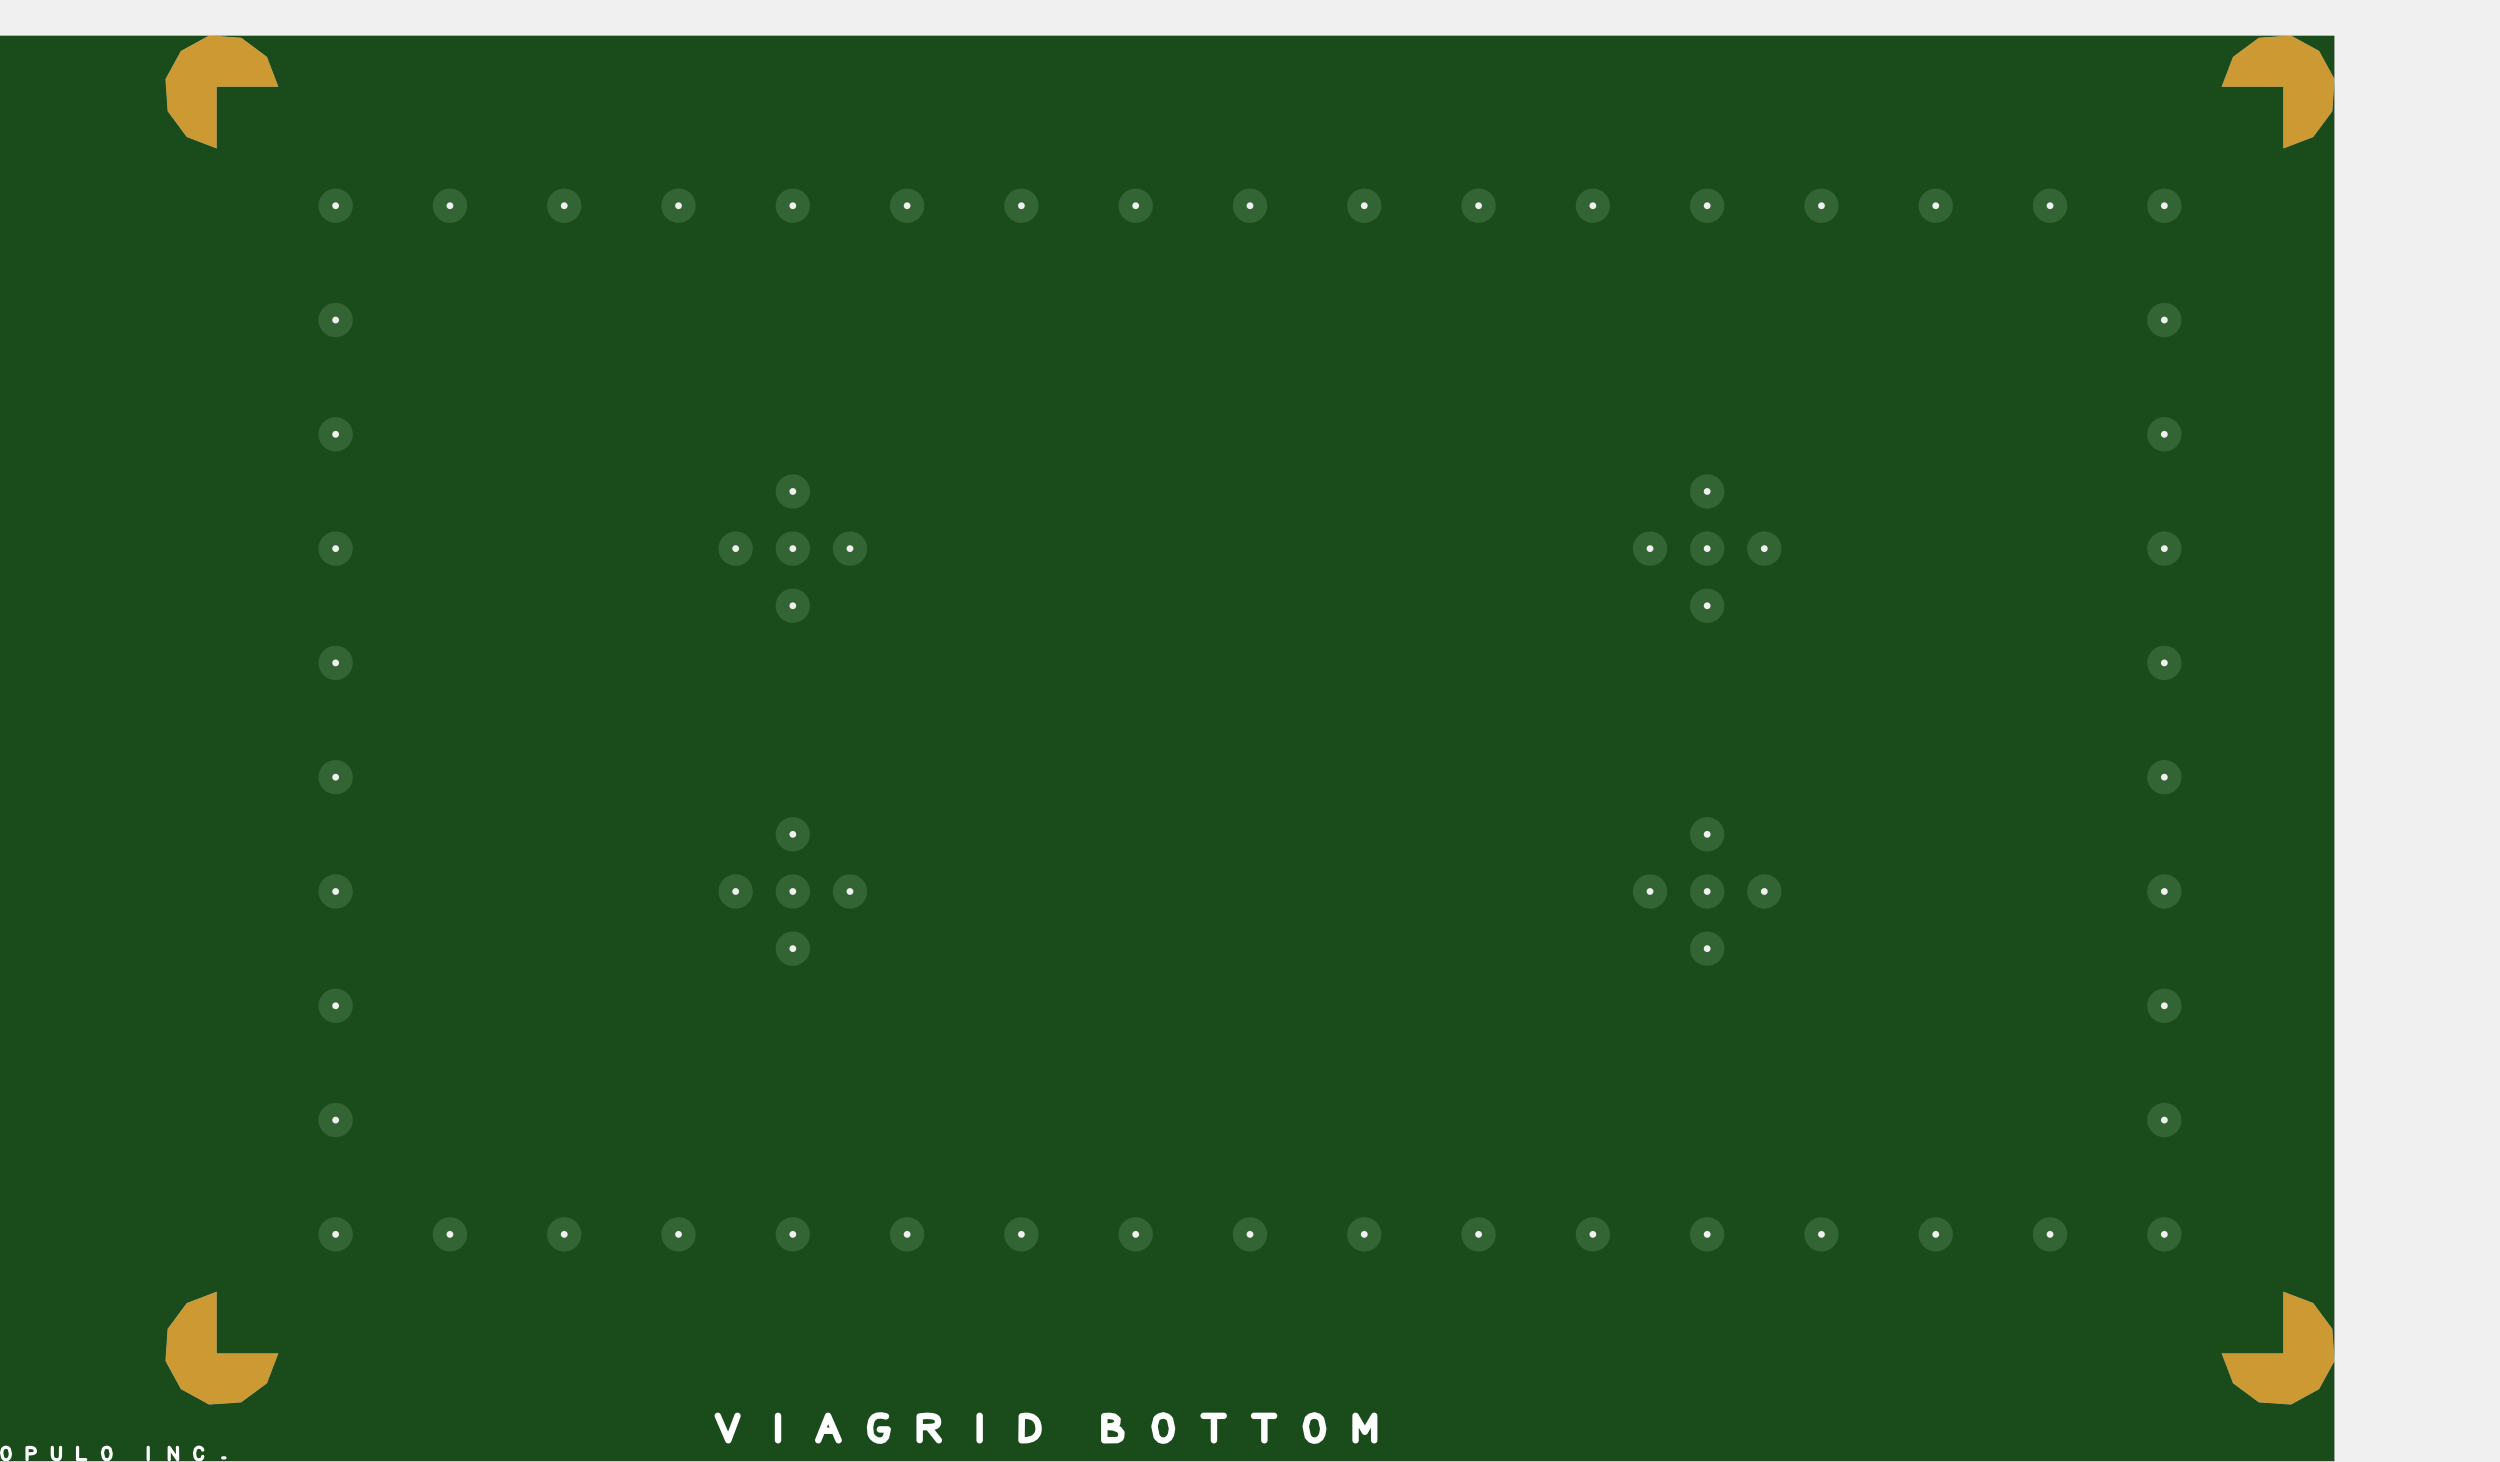
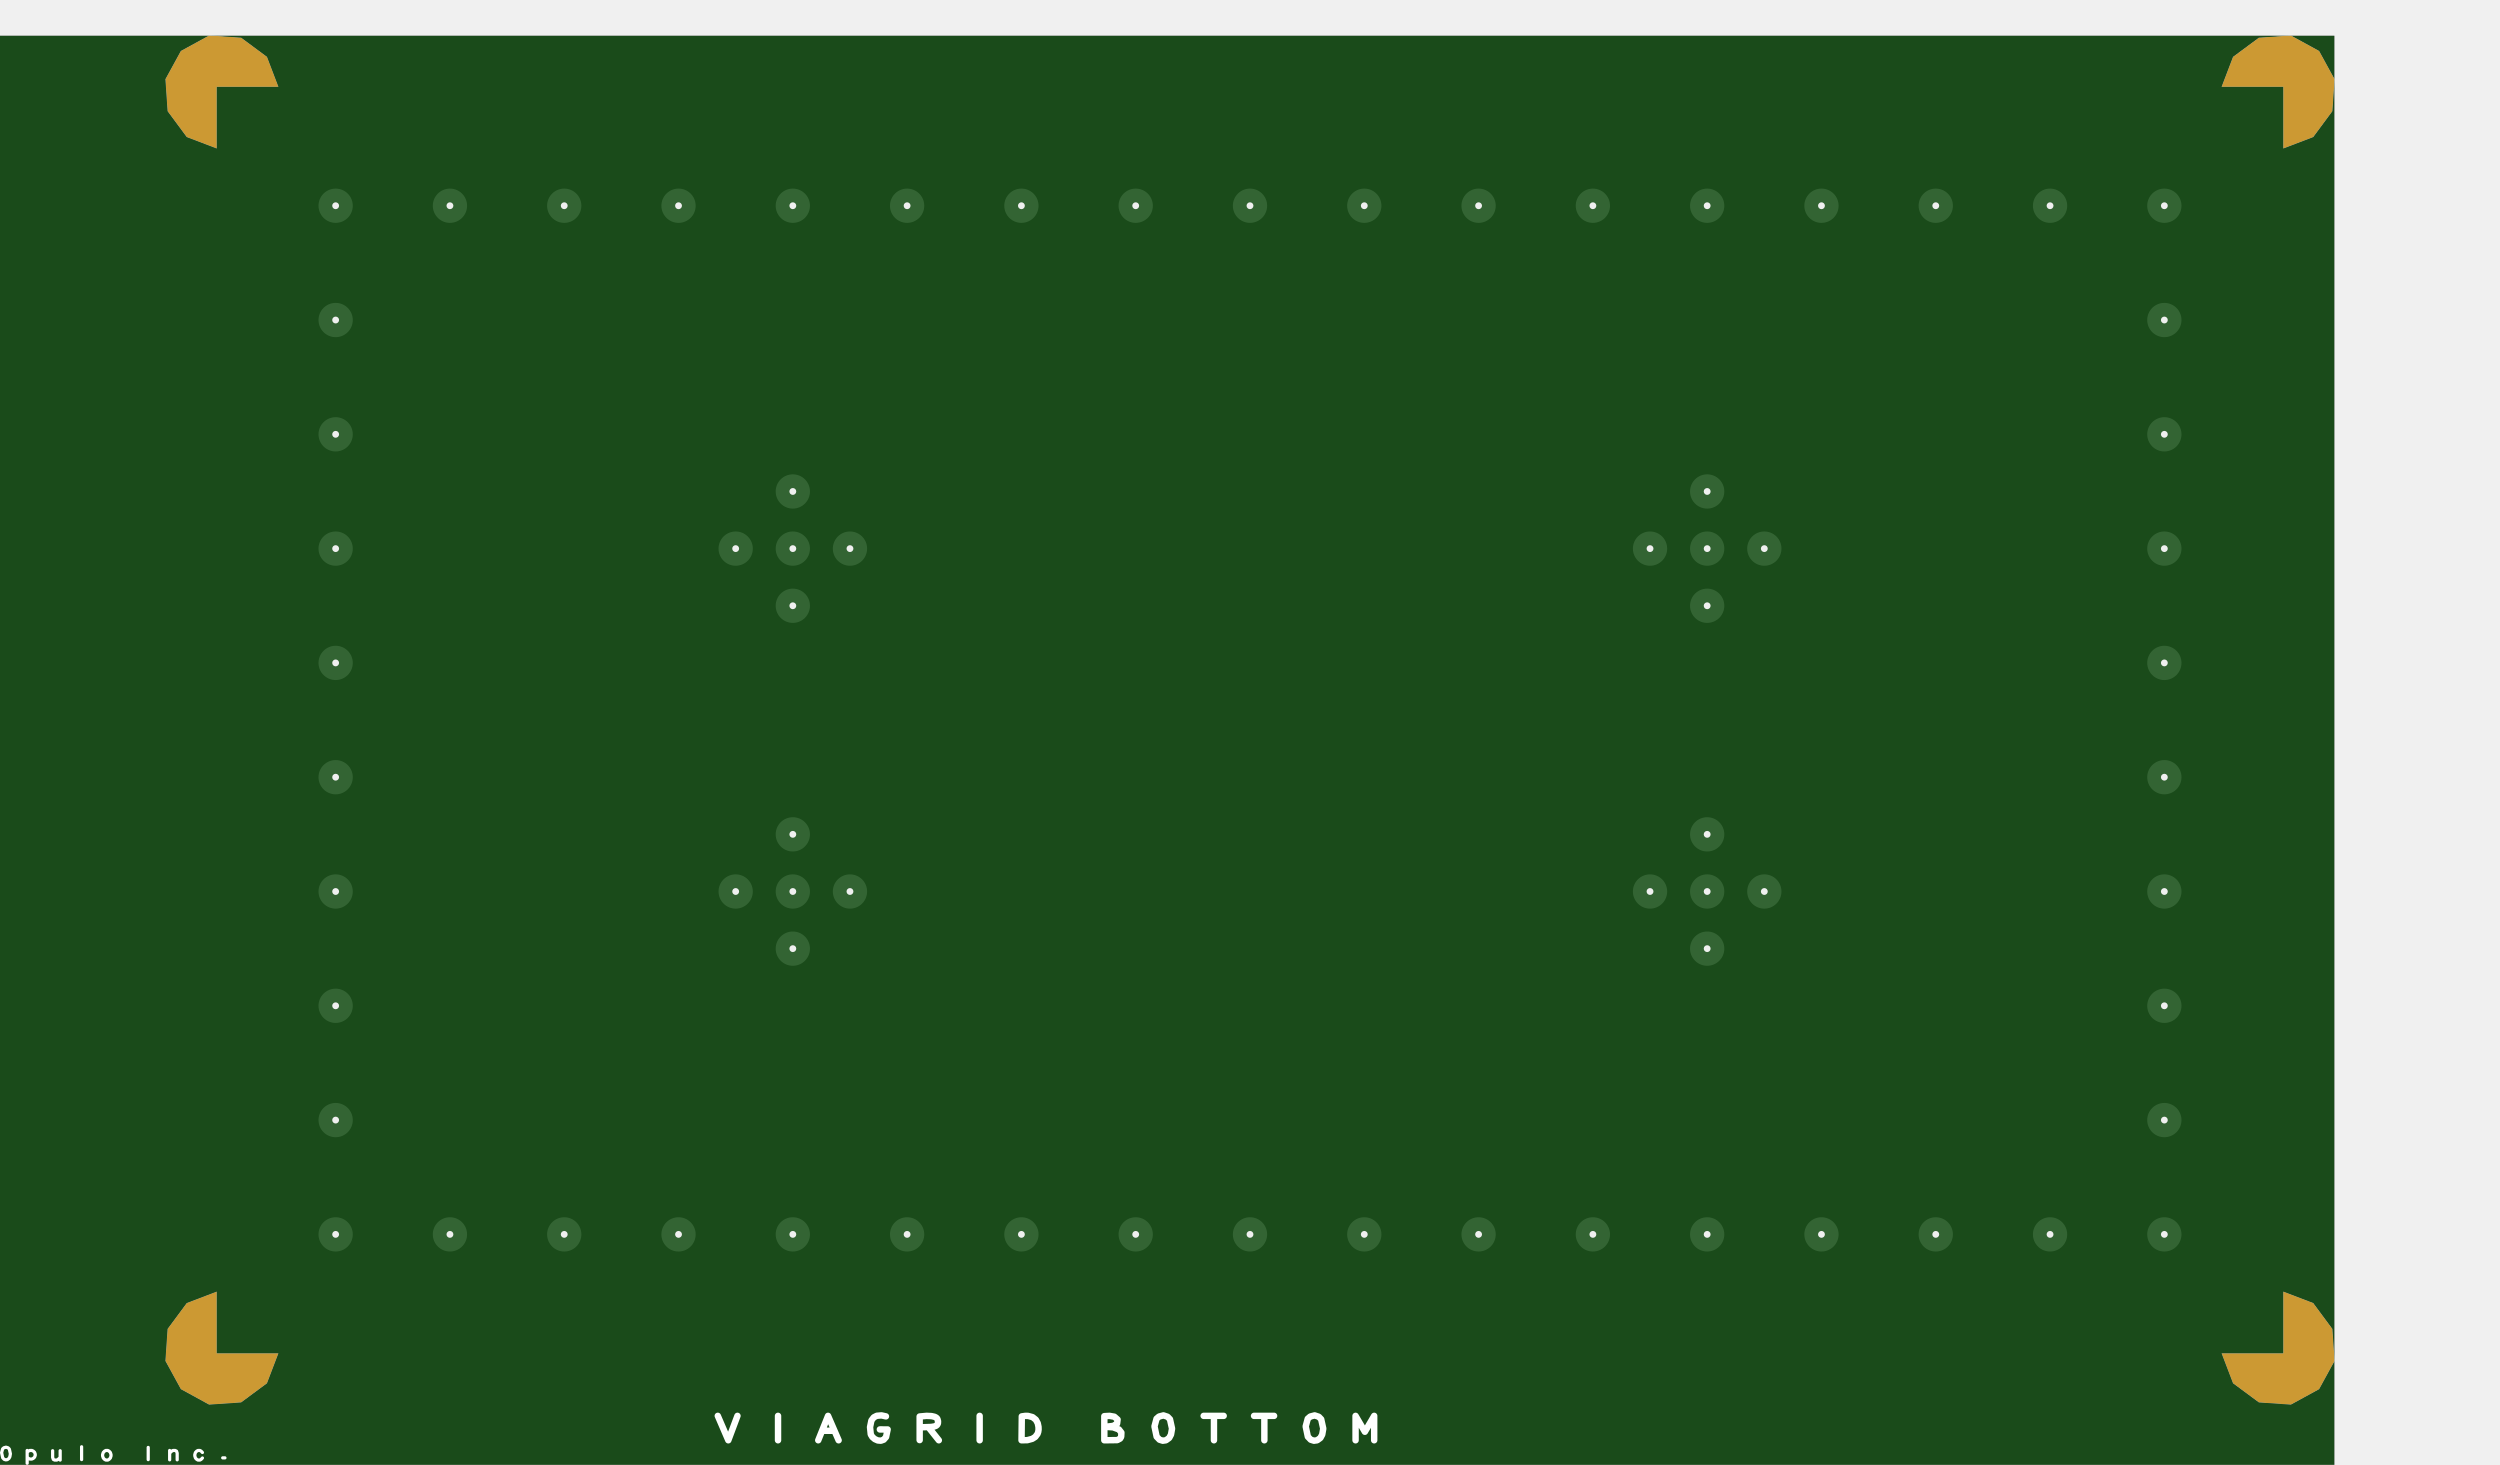
- <svg xmlns="http://www.w3.org/2000/svg" xmlns:xlink="http://www.w3.org/1999/xlink" version="1.1" stroke-linecap="round" stroke-linejoin="round" stroke-width="0" fill-rule="evenodd" clip-rule="evenodd" id="Tqj9TzU8t1WA_bottom" viewBox="-4683.449 65.754 109366.897 63934.247" width="109.367mm" height="63.934mm">
+ <svg xmlns="http://www.w3.org/2000/svg" xmlns:xlink="http://www.w3.org/1999/xlink" version="1.1" stroke-linecap="round" stroke-linejoin="round" stroke-width="0" fill-rule="evenodd" clip-rule="evenodd" id="Rw08sxdDEKJ9_bottom" viewBox="-4683.449 -85.529 109366.897 64085.529" width="109.367mm" height="64.086mm">
  <defs>
-     <style>.Tqj9TzU8t1WA_fr4 {color: #666666;}
- .Tqj9TzU8t1WA_cu {color: #cccccc;}
- .Tqj9TzU8t1WA_cf {color: #cc9933;}
- .Tqj9TzU8t1WA_sm {color: #004200; opacity: 0.749;}
- .Tqj9TzU8t1WA_ss {color: #ffffff;}
- .Tqj9TzU8t1WA_sp {color: #999999;}
- .Tqj9TzU8t1WA_out {color: #000000;}</style>
-     <circle cx="0" cy="0" r="750" id="ZumSgtnOKs-R_pad-10" />
-     <circle cx="0" cy="0" r="150" id="XJJ0CYx9HquJ_pad-10" />
-     <g id="Tqj9TzU8t1WA_bottom_copper">
+     <style>.Rw08sxdDEKJ9_fr4 {color: #666666;}
+ .Rw08sxdDEKJ9_cu {color: #cccccc;}
+ .Rw08sxdDEKJ9_cf {color: #cc9933;}
+ .Rw08sxdDEKJ9_sm {color: #004200; opacity: 0.749;}
+ .Rw08sxdDEKJ9_ss {color: #ffffff;}
+ .Rw08sxdDEKJ9_sp {color: #999999;}
+ .Rw08sxdDEKJ9_out {color: #000000;}</style>
+     <circle cx="0" cy="0" r="750" id="Y0IvmBm-J1g7_pad-10" />
+     <circle cx="0" cy="0" r="150" id="dHjeq5tptpCI_pad-10" />
+     <g id="Rw08sxdDEKJ9_bottom_copper">
      <path d="M 92500.001 60200 95200 60200 95199.997 57499.999 96515.645 58001.794 97353.532 59133.459 97449.544 60538.273 96773.416 61773.414 95538.276 62449.542 94133.462 62353.531 93001.796 61515.643 92500.001 60199.998 92500.001 60200" />
      <path d="M 95200 7499.999 95200 4800 92499.999 4800.003 93001.794 3484.355 94133.459 2646.468 95538.273 2550.456 96773.414 3226.584 97449.542 4461.724 97353.531 5866.538 96515.643 6998.204 95199.998 7499.999 95200 7499.999" />
      <path d="M 4800 57500.001 4800 60200 7500 60199.996 6998.204 61515.645 5866.539 62353.532 4461.725 62449.543 3226.585 61773.415 2550.457 60538.275 2646.468 59133.461 3484.355 58001.796 4800 57500 4800 57500.001" />
      <path d="M 7500 4800 4800 4800 4800.004 7500 3484.356 6998.205 2646.469 5866.54 2550.457 4461.725 3226.585 3226.585 4461.725 2550.457 5866.54 2646.469 6998.205 3484.356 7500 4800.001 7500 4800" />
-       <use xlink:href="#ZumSgtnOKs-R_pad-10" x="32500" y="25000" />
-       <use xlink:href="#ZumSgtnOKs-R_pad-10" x="40000" y="10000" />
-       <use xlink:href="#ZumSgtnOKs-R_pad-10" x="80000" y="10000" />
-       <use xlink:href="#ZumSgtnOKs-R_pad-10" x="10000" y="25000" />
-       <use xlink:href="#ZumSgtnOKs-R_pad-10" x="90000" y="50000" />
-       <use xlink:href="#ZumSgtnOKs-R_pad-10" x="90000" y="30000" />
-       <use xlink:href="#ZumSgtnOKs-R_pad-10" x="25000" y="55000" />
-       <use xlink:href="#ZumSgtnOKs-R_pad-10" x="10000" y="35000" />
-       <use xlink:href="#ZumSgtnOKs-R_pad-10" x="32500" y="40000" />
-       <use xlink:href="#ZumSgtnOKs-R_pad-10" x="90000" y="10000" />
-       <use xlink:href="#ZumSgtnOKs-R_pad-10" x="30000" y="25000" />
-       <use xlink:href="#ZumSgtnOKs-R_pad-10" x="10000" y="50000" />
-       <use xlink:href="#ZumSgtnOKs-R_pad-10" x="55000" y="55000" />
-       <use xlink:href="#ZumSgtnOKs-R_pad-10" x="20000" y="10000" />
-       <use xlink:href="#ZumSgtnOKs-R_pad-10" x="65000" y="10000" />
-       <use xlink:href="#ZumSgtnOKs-R_pad-10" x="25000" y="10000" />
-       <use xlink:href="#ZumSgtnOKs-R_pad-10" x="30000" y="55000" />
-       <use xlink:href="#ZumSgtnOKs-R_pad-10" x="72500" y="25000" />
-       <use xlink:href="#ZumSgtnOKs-R_pad-10" x="67500" y="40000" />
-       <use xlink:href="#ZumSgtnOKs-R_pad-10" x="10000" y="10000" />
-       <use xlink:href="#ZumSgtnOKs-R_pad-10" x="15000" y="55000" />
-       <use xlink:href="#ZumSgtnOKs-R_pad-10" x="55000" y="10000" />
-       <use xlink:href="#ZumSgtnOKs-R_pad-10" x="10000" y="55000" />
-       <use xlink:href="#ZumSgtnOKs-R_pad-10" x="70000" y="42500" />
-       <use xlink:href="#ZumSgtnOKs-R_pad-10" x="75000" y="55000" />
-       <use xlink:href="#ZumSgtnOKs-R_pad-10" x="60000" y="10000" />
-       <use xlink:href="#ZumSgtnOKs-R_pad-10" x="90000" y="15000" />
-       <use xlink:href="#ZumSgtnOKs-R_pad-10" x="30000" y="27500" />
-       <use xlink:href="#ZumSgtnOKs-R_pad-10" x="30000" y="22500" />
-       <use xlink:href="#ZumSgtnOKs-R_pad-10" x="45000" y="55000" />
-       <use xlink:href="#ZumSgtnOKs-R_pad-10" x="67500" y="25000" />
-       <use xlink:href="#ZumSgtnOKs-R_pad-10" x="40000" y="55000" />
-       <use xlink:href="#ZumSgtnOKs-R_pad-10" x="72500" y="40000" />
-       <use xlink:href="#ZumSgtnOKs-R_pad-10" x="65000" y="55000" />
-       <use xlink:href="#ZumSgtnOKs-R_pad-10" x="45000" y="10000" />
-       <use xlink:href="#ZumSgtnOKs-R_pad-10" x="10000" y="45000" />
-       <use xlink:href="#ZumSgtnOKs-R_pad-10" x="50000" y="10000" />
-       <use xlink:href="#ZumSgtnOKs-R_pad-10" x="70000" y="55000" />
-       <use xlink:href="#ZumSgtnOKs-R_pad-10" x="90000" y="40000" />
-       <use xlink:href="#ZumSgtnOKs-R_pad-10" x="85000" y="55000" />
-       <use xlink:href="#ZumSgtnOKs-R_pad-10" x="35000" y="55000" />
-       <use xlink:href="#ZumSgtnOKs-R_pad-10" x="30000" y="42500" />
-       <use xlink:href="#ZumSgtnOKs-R_pad-10" x="90000" y="35000" />
-       <use xlink:href="#ZumSgtnOKs-R_pad-10" x="80000" y="55000" />
-       <use xlink:href="#ZumSgtnOKs-R_pad-10" x="90000" y="20000" />
-       <use xlink:href="#ZumSgtnOKs-R_pad-10" x="60000" y="55000" />
-       <use xlink:href="#ZumSgtnOKs-R_pad-10" x="10000" y="30000" />
-       <use xlink:href="#ZumSgtnOKs-R_pad-10" x="75000" y="10000" />
-       <use xlink:href="#ZumSgtnOKs-R_pad-10" x="30000" y="37500" />
-       <use xlink:href="#ZumSgtnOKs-R_pad-10" x="90000" y="25000" />
-       <use xlink:href="#ZumSgtnOKs-R_pad-10" x="15000" y="10000" />
-       <use xlink:href="#ZumSgtnOKs-R_pad-10" x="90000" y="45000" />
-       <use xlink:href="#ZumSgtnOKs-R_pad-10" x="70000" y="25000" />
-       <use xlink:href="#ZumSgtnOKs-R_pad-10" x="10000" y="20000" />
-       <use xlink:href="#ZumSgtnOKs-R_pad-10" x="85000" y="10000" />
-       <use xlink:href="#ZumSgtnOKs-R_pad-10" x="70000" y="22500" />
-       <use xlink:href="#ZumSgtnOKs-R_pad-10" x="70000" y="37500" />
-       <use xlink:href="#ZumSgtnOKs-R_pad-10" x="70000" y="40000" />
-       <use xlink:href="#ZumSgtnOKs-R_pad-10" x="10000" y="15000" />
-       <use xlink:href="#ZumSgtnOKs-R_pad-10" x="90000" y="55000" />
-       <use xlink:href="#ZumSgtnOKs-R_pad-10" x="50000" y="55000" />
-       <use xlink:href="#ZumSgtnOKs-R_pad-10" x="30000" y="40000" />
-       <use xlink:href="#ZumSgtnOKs-R_pad-10" x="20000" y="55000" />
-       <use xlink:href="#ZumSgtnOKs-R_pad-10" x="10000" y="40000" />
-       <use xlink:href="#ZumSgtnOKs-R_pad-10" x="35000" y="10000" />
-       <use xlink:href="#ZumSgtnOKs-R_pad-10" x="30000" y="10000" />
-       <use xlink:href="#ZumSgtnOKs-R_pad-10" x="70000" y="10000" />
-       <use xlink:href="#ZumSgtnOKs-R_pad-10" x="70000" y="27500" />
-       <use xlink:href="#ZumSgtnOKs-R_pad-10" x="27500" y="25000" />
-       <use xlink:href="#ZumSgtnOKs-R_pad-10" x="27500" y="40000" />
+       <use xlink:href="#Y0IvmBm-J1g7_pad-10" x="32500" y="25000" />
+       <use xlink:href="#Y0IvmBm-J1g7_pad-10" x="40000" y="10000" />
+       <use xlink:href="#Y0IvmBm-J1g7_pad-10" x="80000" y="10000" />
+       <use xlink:href="#Y0IvmBm-J1g7_pad-10" x="10000" y="25000" />
+       <use xlink:href="#Y0IvmBm-J1g7_pad-10" x="90000" y="50000" />
+       <use xlink:href="#Y0IvmBm-J1g7_pad-10" x="90000" y="30000" />
+       <use xlink:href="#Y0IvmBm-J1g7_pad-10" x="25000" y="55000" />
+       <use xlink:href="#Y0IvmBm-J1g7_pad-10" x="10000" y="35000" />
+       <use xlink:href="#Y0IvmBm-J1g7_pad-10" x="32500" y="40000" />
+       <use xlink:href="#Y0IvmBm-J1g7_pad-10" x="90000" y="10000" />
+       <use xlink:href="#Y0IvmBm-J1g7_pad-10" x="30000" y="25000" />
+       <use xlink:href="#Y0IvmBm-J1g7_pad-10" x="10000" y="50000" />
+       <use xlink:href="#Y0IvmBm-J1g7_pad-10" x="55000" y="55000" />
+       <use xlink:href="#Y0IvmBm-J1g7_pad-10" x="20000" y="10000" />
+       <use xlink:href="#Y0IvmBm-J1g7_pad-10" x="65000" y="10000" />
+       <use xlink:href="#Y0IvmBm-J1g7_pad-10" x="25000" y="10000" />
+       <use xlink:href="#Y0IvmBm-J1g7_pad-10" x="30000" y="55000" />
+       <use xlink:href="#Y0IvmBm-J1g7_pad-10" x="72500" y="25000" />
+       <use xlink:href="#Y0IvmBm-J1g7_pad-10" x="67500" y="40000" />
+       <use xlink:href="#Y0IvmBm-J1g7_pad-10" x="10000" y="10000" />
+       <use xlink:href="#Y0IvmBm-J1g7_pad-10" x="15000" y="55000" />
+       <use xlink:href="#Y0IvmBm-J1g7_pad-10" x="55000" y="10000" />
+       <use xlink:href="#Y0IvmBm-J1g7_pad-10" x="10000" y="55000" />
+       <use xlink:href="#Y0IvmBm-J1g7_pad-10" x="70000" y="42500" />
+       <use xlink:href="#Y0IvmBm-J1g7_pad-10" x="75000" y="55000" />
+       <use xlink:href="#Y0IvmBm-J1g7_pad-10" x="60000" y="10000" />
+       <use xlink:href="#Y0IvmBm-J1g7_pad-10" x="90000" y="15000" />
+       <use xlink:href="#Y0IvmBm-J1g7_pad-10" x="30000" y="27500" />
+       <use xlink:href="#Y0IvmBm-J1g7_pad-10" x="30000" y="22500" />
+       <use xlink:href="#Y0IvmBm-J1g7_pad-10" x="45000" y="55000" />
+       <use xlink:href="#Y0IvmBm-J1g7_pad-10" x="67500" y="25000" />
+       <use xlink:href="#Y0IvmBm-J1g7_pad-10" x="40000" y="55000" />
+       <use xlink:href="#Y0IvmBm-J1g7_pad-10" x="72500" y="40000" />
+       <use xlink:href="#Y0IvmBm-J1g7_pad-10" x="65000" y="55000" />
+       <use xlink:href="#Y0IvmBm-J1g7_pad-10" x="45000" y="10000" />
+       <use xlink:href="#Y0IvmBm-J1g7_pad-10" x="10000" y="45000" />
+       <use xlink:href="#Y0IvmBm-J1g7_pad-10" x="50000" y="10000" />
+       <use xlink:href="#Y0IvmBm-J1g7_pad-10" x="70000" y="55000" />
+       <use xlink:href="#Y0IvmBm-J1g7_pad-10" x="90000" y="40000" />
+       <use xlink:href="#Y0IvmBm-J1g7_pad-10" x="85000" y="55000" />
+       <use xlink:href="#Y0IvmBm-J1g7_pad-10" x="35000" y="55000" />
+       <use xlink:href="#Y0IvmBm-J1g7_pad-10" x="30000" y="42500" />
+       <use xlink:href="#Y0IvmBm-J1g7_pad-10" x="90000" y="35000" />
+       <use xlink:href="#Y0IvmBm-J1g7_pad-10" x="80000" y="55000" />
+       <use xlink:href="#Y0IvmBm-J1g7_pad-10" x="90000" y="20000" />
+       <use xlink:href="#Y0IvmBm-J1g7_pad-10" x="60000" y="55000" />
+       <use xlink:href="#Y0IvmBm-J1g7_pad-10" x="10000" y="30000" />
+       <use xlink:href="#Y0IvmBm-J1g7_pad-10" x="75000" y="10000" />
+       <use xlink:href="#Y0IvmBm-J1g7_pad-10" x="30000" y="37500" />
+       <use xlink:href="#Y0IvmBm-J1g7_pad-10" x="90000" y="25000" />
+       <use xlink:href="#Y0IvmBm-J1g7_pad-10" x="15000" y="10000" />
+       <use xlink:href="#Y0IvmBm-J1g7_pad-10" x="90000" y="45000" />
+       <use xlink:href="#Y0IvmBm-J1g7_pad-10" x="70000" y="25000" />
+       <use xlink:href="#Y0IvmBm-J1g7_pad-10" x="10000" y="20000" />
+       <use xlink:href="#Y0IvmBm-J1g7_pad-10" x="85000" y="10000" />
+       <use xlink:href="#Y0IvmBm-J1g7_pad-10" x="70000" y="22500" />
+       <use xlink:href="#Y0IvmBm-J1g7_pad-10" x="70000" y="37500" />
+       <use xlink:href="#Y0IvmBm-J1g7_pad-10" x="70000" y="40000" />
+       <use xlink:href="#Y0IvmBm-J1g7_pad-10" x="10000" y="15000" />
+       <use xlink:href="#Y0IvmBm-J1g7_pad-10" x="90000" y="55000" />
+       <use xlink:href="#Y0IvmBm-J1g7_pad-10" x="50000" y="55000" />
+       <use xlink:href="#Y0IvmBm-J1g7_pad-10" x="30000" y="40000" />
+       <use xlink:href="#Y0IvmBm-J1g7_pad-10" x="20000" y="55000" />
+       <use xlink:href="#Y0IvmBm-J1g7_pad-10" x="10000" y="40000" />
+       <use xlink:href="#Y0IvmBm-J1g7_pad-10" x="35000" y="10000" />
+       <use xlink:href="#Y0IvmBm-J1g7_pad-10" x="30000" y="10000" />
+       <use xlink:href="#Y0IvmBm-J1g7_pad-10" x="70000" y="10000" />
+       <use xlink:href="#Y0IvmBm-J1g7_pad-10" x="70000" y="27500" />
+       <use xlink:href="#Y0IvmBm-J1g7_pad-10" x="27500" y="25000" />
+       <use xlink:href="#Y0IvmBm-J1g7_pad-10" x="27500" y="40000" />
    </g>
-     <g id="Tqj9TzU8t1WA_bottom_silkscreen">
-       <path d="M 104431.882 136.794 104501.861 158.566 104565.83 224.807 104613.136 449.643 104568.076 617.924 104512.792 665.854 104417.07 690.722 104326.95 660.87 104274.185 606.31 104228.998 401.331 104251.487 271.921 104291.563 197.131 104362.746 146.186 104431.882 136.794 M 103500.061 146.436 103500.061 670.265 103392.581 680.341 103296.432 674.043 103233.912 657.095 103205.958 643.397 103161.373 603.218 103141.561 560.064 103137.072 496.976 103154.839 457.314 103182.567 435.391 103226.783 417.813 103290.73 405.207 103377.639 398.201 103490.76 397.422 M 102396.408 680.341 102395.574 382.761 102389.832 301.81 102375.144 241.847 102346.981 196.238 102310.138 166.082 102255.097 144.302 102185.647 136.066 102136.902 144.311 102096.923 166.032 102072.998 191.48 102062.726 208.208 102047.012 250.859 102039.676 307.357 102035.726 679.537 M 101291.216 680.341 101291.216 146.436 100935.917 146.436 M 100021.882 136.794 100091.861 158.566 100155.83 224.807 100203.136 449.643 100158.076 617.924 100102.792 665.854 100007.07 690.722 99916.95 660.87 99864.185 606.31 99818.998 401.331 99841.487 271.921 99881.563 197.131 99952.746 146.186 100021.882 136.794 M 98199.817 680.341 98199.817 146.436 M 97280.927 146.436 97280.927 680.341 96913.707 146.436 96920.913 680.341 M 95815.245 563.12 95839.365 621.908 95883.613 663.531 95967.409 690.722 96029.331 682.419 96083.899 654.548 96137.184 590.222 96174.389 421.373 96145.193 251.634 96101.637 183.281 96056.355 151.294 95968.138 136.794 95891.258 155.328 95834.332 209.413 95815.245 285.749 M 94843.868 223.529 94940.766 223.529" fill="none" stroke-width="140.625" />
+     <g id="Rw08sxdDEKJ9_bottom_silkscreen">
+       <path d="M 104431.882 136.794 104501.861 158.566 104565.83 224.807 104613.136 449.643 104568.076 617.924 104512.792 665.854 104417.07 690.722 104326.95 660.87 104274.185 606.31 104228.998 401.331 104251.487 271.921 104291.563 197.131 104362.746 146.186 104431.882 136.794 M 103495.063 547.296 103495.063 -15.217 M 103495.063 467.269 103435.936 520.879 103377.694 547.296 103289.446 547.296 103230.319 520.879 103171.194 467.269 103142.071 386.467 103142.071 332.856 103171.194 252.831 103230.319 199.221 103289.446 172.029 103377.694 172.029 103435.936 199.221 103495.063 252.831 M 102380.643 536.145 102380.643 243.169 102350.608 155.696 102290.95 125.974 102201.257 125.974 102141.186 155.696 102051.491 243.169 M 102051.491 536.145 102051.491 125.974 M 101113.567 708.795 101113.567 148.428 M 100053.475 547.296 100110.172 517.691 100166.866 457.614 100195.445 367.064 100195.445 306.985 100166.866 217.304 100110.172 157.225 100053.475 126.753 99968.662 126.753 99911.963 157.225 99855.268 217.304 99826.689 306.985 99826.689 367.064 99855.268 457.614 99911.963 517.691 99968.662 547.296 100053.475 547.296 M 98199.817 680.341 98199.817 146.436 M 97261.893 547.296 97261.893 137.123 M 97261.893 430.103 97172.2 518.422 97112.13 547.296 97022.436 547.296 96962.777 518.422 96932.741 430.103 96932.741 137.123 M 95828.319 457.614 95884.096 517.691 95939.04 547.296 96022.29 547.296 96078.067 517.691 96133.842 457.614 96161.315 367.064 96161.315 306.985 96133.842 217.304 96078.067 157.225 96022.29 126.753 95939.04 126.753 95884.096 157.225 95828.319 217.304 M 94843.868 223.529 94940.766 223.529" fill="none" stroke-width="140.625" />
      <path d="M 73282.415 2060.681 72822.119 992.872 72421.854 2060.681 M 70647.134 2060.681 70647.134 992.872 M 68887.794 992.872 68459.218 2060.681 67996.472 992.872 M 68671.648 1409.379 68233.412 1409.379 M 65926.846 2038.715 66121.222 2081.445 66326.605 2064.379 66458.341 1996.105 66562.324 1860.467 66622.425 1567.637 66590.366 1250.287 66520.888 1135.84 66413.658 1043.644 66284.412 985.594 66148.866 973.588 66022.739 1019.526 65921.762 1135.301 65851.842 1465.938 66192.138 1466.694 M 64451.264 1000.524 64451.264 2033.024 64148.525 2060.681 63936.04 2051.434 63807.859 2023.021 63753.961 1999.858 63709.601 1969.708 63676.83 1931.813 63647.933 1829.054 63650.645 1737.924 63680.221 1671.938 63733.303 1626.734 63806.533 1597.942 63946.818 1575.986 64431.197 1558.837 M 64028.94 1515.243 63613.005 992.872 M 61827.134 2060.681 61827.134 992.872 M 59994.735 992.872 59983.105 2038.502 59826.583 2060.681 59706.677 2058.103 59511.909 2005.427 59367.874 1891.671 59285.522 1738.501 59252.694 1579.683 59249.532 1460.107 59264.548 1357.625 59295.265 1270.94 59393.882 1139.78 59525.539 1056.282 59741.555 997.767 59994.735 992.872 M 56373.005 992.872 56373.005 2048.149 56144.014 2060.681 55934.335 2023.829 55793.068 1900.151 55815.047 1719.325 55981.27 1622.564 56340.303 1581.039 55991.206 1559.141 55735.269 1467.757 55626.263 1327.264 55635.22 1145.569 55684.286 1065.302 55806.659 1000.073 56373.005 992.872 M 53816.264 973.588 53956.223 1017.132 54084.16 1149.615 54178.772 1599.287 54088.652 1935.848 53978.084 2031.708 53786.641 2081.445 53606.4 2021.741 53500.87 1912.62 53410.496 1502.662 53455.474 1243.842 53535.625 1094.261 53677.993 992.373 53816.264 973.588 M 52027.605 2060.681 51151.663 2060.681 M 51576.628 2060.681 51576.628 992.872 M 49822.605 2060.681 48946.663 2060.681 M 49371.628 2060.681 49371.628 992.872 M 47201.264 973.588 47341.223 1017.132 47469.16 1149.615 47563.772 1599.287 47473.652 1935.848 47363.084 2031.708 47171.641 2081.445 46991.4 2021.741 46885.87 1912.62 46795.496 1502.662 46840.474 1243.842 46920.625 1094.261 47062.993 992.373 47201.264 973.588 M 45381.842 992.872 45381.842 2060.681 44974.632 1365.325 44567.426 2060.681 44567.426 992.872" fill="none" stroke-width="281.25" />
    </g>
-     <g id="Tqj9TzU8t1WA_bottom_soldermask">
+     <g id="Rw08sxdDEKJ9_bottom_soldermask">
      <path d="M 92500.001 60200 95200 60200 95199.997 57499.999 96515.645 58001.794 97353.532 59133.459 97449.544 60538.273 96773.416 61773.414 95538.276 62449.542 94133.462 62353.531 93001.796 61515.643 92500.001 60199.998 92500.001 60200" />
      <path d="M 95200 7499.999 95200 4800 92499.999 4800.003 93001.794 3484.355 94133.459 2646.468 95538.273 2550.456 96773.414 3226.584 97449.542 4461.724 97353.531 5866.538 96515.643 6998.204 95199.998 7499.999 95200 7499.999" />
      <path d="M 4800 57500.001 4800 60200 7500 60199.996 6998.204 61515.645 5866.539 62353.532 4461.725 62449.543 3226.585 61773.415 2550.457 60538.275 2646.468 59133.461 3484.355 58001.796 4800 57500 4800 57500.001" />
      <path d="M 7500 4800 4800 4800 4800.004 7500 3484.356 6998.205 2646.469 5866.54 2550.457 4461.725 3226.585 3226.585 4461.725 2550.457 5866.54 2646.469 6998.205 3484.356 7500 4800.001 7500 4800" />
    </g>
-     <g id="Tqj9TzU8t1WA_bottom_drill1">
-       <use xlink:href="#XJJ0CYx9HquJ_pad-10" x="32500" y="25000" />
-       <use xlink:href="#XJJ0CYx9HquJ_pad-10" x="40000" y="10000" />
-       <use xlink:href="#XJJ0CYx9HquJ_pad-10" x="80000" y="10000" />
-       <use xlink:href="#XJJ0CYx9HquJ_pad-10" x="10000" y="25000" />
-       <use xlink:href="#XJJ0CYx9HquJ_pad-10" x="90000" y="50000" />
-       <use xlink:href="#XJJ0CYx9HquJ_pad-10" x="90000" y="30000" />
-       <use xlink:href="#XJJ0CYx9HquJ_pad-10" x="25000" y="55000" />
-       <use xlink:href="#XJJ0CYx9HquJ_pad-10" x="10000" y="35000" />
-       <use xlink:href="#XJJ0CYx9HquJ_pad-10" x="32500" y="40000" />
-       <use xlink:href="#XJJ0CYx9HquJ_pad-10" x="90000" y="10000" />
-       <use xlink:href="#XJJ0CYx9HquJ_pad-10" x="30000" y="25000" />
-       <use xlink:href="#XJJ0CYx9HquJ_pad-10" x="10000" y="50000" />
-       <use xlink:href="#XJJ0CYx9HquJ_pad-10" x="55000" y="55000" />
-       <use xlink:href="#XJJ0CYx9HquJ_pad-10" x="20000" y="10000" />
-       <use xlink:href="#XJJ0CYx9HquJ_pad-10" x="65000" y="10000" />
-       <use xlink:href="#XJJ0CYx9HquJ_pad-10" x="25000" y="10000" />
-       <use xlink:href="#XJJ0CYx9HquJ_pad-10" x="30000" y="55000" />
-       <use xlink:href="#XJJ0CYx9HquJ_pad-10" x="72500" y="25000" />
-       <use xlink:href="#XJJ0CYx9HquJ_pad-10" x="67500" y="40000" />
-       <use xlink:href="#XJJ0CYx9HquJ_pad-10" x="10000" y="10000" />
-       <use xlink:href="#XJJ0CYx9HquJ_pad-10" x="15000" y="55000" />
-       <use xlink:href="#XJJ0CYx9HquJ_pad-10" x="55000" y="10000" />
-       <use xlink:href="#XJJ0CYx9HquJ_pad-10" x="10000" y="55000" />
-       <use xlink:href="#XJJ0CYx9HquJ_pad-10" x="70000" y="42500" />
-       <use xlink:href="#XJJ0CYx9HquJ_pad-10" x="75000" y="55000" />
-       <use xlink:href="#XJJ0CYx9HquJ_pad-10" x="60000" y="10000" />
-       <use xlink:href="#XJJ0CYx9HquJ_pad-10" x="90000" y="15000" />
-       <use xlink:href="#XJJ0CYx9HquJ_pad-10" x="30000" y="27500" />
-       <use xlink:href="#XJJ0CYx9HquJ_pad-10" x="30000" y="22500" />
-       <use xlink:href="#XJJ0CYx9HquJ_pad-10" x="45000" y="55000" />
-       <use xlink:href="#XJJ0CYx9HquJ_pad-10" x="67500" y="25000" />
-       <use xlink:href="#XJJ0CYx9HquJ_pad-10" x="40000" y="55000" />
-       <use xlink:href="#XJJ0CYx9HquJ_pad-10" x="72500" y="40000" />
-       <use xlink:href="#XJJ0CYx9HquJ_pad-10" x="65000" y="55000" />
-       <use xlink:href="#XJJ0CYx9HquJ_pad-10" x="45000" y="10000" />
-       <use xlink:href="#XJJ0CYx9HquJ_pad-10" x="10000" y="45000" />
-       <use xlink:href="#XJJ0CYx9HquJ_pad-10" x="50000" y="10000" />
-       <use xlink:href="#XJJ0CYx9HquJ_pad-10" x="70000" y="55000" />
-       <use xlink:href="#XJJ0CYx9HquJ_pad-10" x="90000" y="40000" />
-       <use xlink:href="#XJJ0CYx9HquJ_pad-10" x="85000" y="55000" />
-       <use xlink:href="#XJJ0CYx9HquJ_pad-10" x="35000" y="55000" />
-       <use xlink:href="#XJJ0CYx9HquJ_pad-10" x="30000" y="42500" />
-       <use xlink:href="#XJJ0CYx9HquJ_pad-10" x="90000" y="35000" />
-       <use xlink:href="#XJJ0CYx9HquJ_pad-10" x="80000" y="55000" />
-       <use xlink:href="#XJJ0CYx9HquJ_pad-10" x="90000" y="20000" />
-       <use xlink:href="#XJJ0CYx9HquJ_pad-10" x="60000" y="55000" />
-       <use xlink:href="#XJJ0CYx9HquJ_pad-10" x="10000" y="30000" />
-       <use xlink:href="#XJJ0CYx9HquJ_pad-10" x="75000" y="10000" />
-       <use xlink:href="#XJJ0CYx9HquJ_pad-10" x="30000" y="37500" />
-       <use xlink:href="#XJJ0CYx9HquJ_pad-10" x="90000" y="25000" />
-       <use xlink:href="#XJJ0CYx9HquJ_pad-10" x="15000" y="10000" />
-       <use xlink:href="#XJJ0CYx9HquJ_pad-10" x="90000" y="45000" />
-       <use xlink:href="#XJJ0CYx9HquJ_pad-10" x="70000" y="25000" />
-       <use xlink:href="#XJJ0CYx9HquJ_pad-10" x="10000" y="20000" />
-       <use xlink:href="#XJJ0CYx9HquJ_pad-10" x="85000" y="10000" />
-       <use xlink:href="#XJJ0CYx9HquJ_pad-10" x="70000" y="22500" />
-       <use xlink:href="#XJJ0CYx9HquJ_pad-10" x="70000" y="37500" />
-       <use xlink:href="#XJJ0CYx9HquJ_pad-10" x="70000" y="40000" />
-       <use xlink:href="#XJJ0CYx9HquJ_pad-10" x="10000" y="15000" />
-       <use xlink:href="#XJJ0CYx9HquJ_pad-10" x="90000" y="55000" />
-       <use xlink:href="#XJJ0CYx9HquJ_pad-10" x="50000" y="55000" />
-       <use xlink:href="#XJJ0CYx9HquJ_pad-10" x="30000" y="40000" />
-       <use xlink:href="#XJJ0CYx9HquJ_pad-10" x="20000" y="55000" />
-       <use xlink:href="#XJJ0CYx9HquJ_pad-10" x="10000" y="40000" />
-       <use xlink:href="#XJJ0CYx9HquJ_pad-10" x="35000" y="10000" />
-       <use xlink:href="#XJJ0CYx9HquJ_pad-10" x="30000" y="10000" />
-       <use xlink:href="#XJJ0CYx9HquJ_pad-10" x="70000" y="10000" />
-       <use xlink:href="#XJJ0CYx9HquJ_pad-10" x="70000" y="27500" />
-       <use xlink:href="#XJJ0CYx9HquJ_pad-10" x="27500" y="25000" />
-       <use xlink:href="#XJJ0CYx9HquJ_pad-10" x="27500" y="40000" />
+     <g id="Rw08sxdDEKJ9_bottom_drill1">
+       <use xlink:href="#dHjeq5tptpCI_pad-10" x="32500" y="25000" />
+       <use xlink:href="#dHjeq5tptpCI_pad-10" x="40000" y="10000" />
+       <use xlink:href="#dHjeq5tptpCI_pad-10" x="80000" y="10000" />
+       <use xlink:href="#dHjeq5tptpCI_pad-10" x="10000" y="25000" />
+       <use xlink:href="#dHjeq5tptpCI_pad-10" x="90000" y="50000" />
+       <use xlink:href="#dHjeq5tptpCI_pad-10" x="90000" y="30000" />
+       <use xlink:href="#dHjeq5tptpCI_pad-10" x="25000" y="55000" />
+       <use xlink:href="#dHjeq5tptpCI_pad-10" x="10000" y="35000" />
+       <use xlink:href="#dHjeq5tptpCI_pad-10" x="32500" y="40000" />
+       <use xlink:href="#dHjeq5tptpCI_pad-10" x="90000" y="10000" />
+       <use xlink:href="#dHjeq5tptpCI_pad-10" x="30000" y="25000" />
+       <use xlink:href="#dHjeq5tptpCI_pad-10" x="10000" y="50000" />
+       <use xlink:href="#dHjeq5tptpCI_pad-10" x="55000" y="55000" />
+       <use xlink:href="#dHjeq5tptpCI_pad-10" x="20000" y="10000" />
+       <use xlink:href="#dHjeq5tptpCI_pad-10" x="65000" y="10000" />
+       <use xlink:href="#dHjeq5tptpCI_pad-10" x="25000" y="10000" />
+       <use xlink:href="#dHjeq5tptpCI_pad-10" x="30000" y="55000" />
+       <use xlink:href="#dHjeq5tptpCI_pad-10" x="72500" y="25000" />
+       <use xlink:href="#dHjeq5tptpCI_pad-10" x="67500" y="40000" />
+       <use xlink:href="#dHjeq5tptpCI_pad-10" x="10000" y="10000" />
+       <use xlink:href="#dHjeq5tptpCI_pad-10" x="15000" y="55000" />
+       <use xlink:href="#dHjeq5tptpCI_pad-10" x="55000" y="10000" />
+       <use xlink:href="#dHjeq5tptpCI_pad-10" x="10000" y="55000" />
+       <use xlink:href="#dHjeq5tptpCI_pad-10" x="70000" y="42500" />
+       <use xlink:href="#dHjeq5tptpCI_pad-10" x="75000" y="55000" />
+       <use xlink:href="#dHjeq5tptpCI_pad-10" x="60000" y="10000" />
+       <use xlink:href="#dHjeq5tptpCI_pad-10" x="90000" y="15000" />
+       <use xlink:href="#dHjeq5tptpCI_pad-10" x="30000" y="27500" />
+       <use xlink:href="#dHjeq5tptpCI_pad-10" x="30000" y="22500" />
+       <use xlink:href="#dHjeq5tptpCI_pad-10" x="45000" y="55000" />
+       <use xlink:href="#dHjeq5tptpCI_pad-10" x="67500" y="25000" />
+       <use xlink:href="#dHjeq5tptpCI_pad-10" x="40000" y="55000" />
+       <use xlink:href="#dHjeq5tptpCI_pad-10" x="72500" y="40000" />
+       <use xlink:href="#dHjeq5tptpCI_pad-10" x="65000" y="55000" />
+       <use xlink:href="#dHjeq5tptpCI_pad-10" x="45000" y="10000" />
+       <use xlink:href="#dHjeq5tptpCI_pad-10" x="10000" y="45000" />
+       <use xlink:href="#dHjeq5tptpCI_pad-10" x="50000" y="10000" />
+       <use xlink:href="#dHjeq5tptpCI_pad-10" x="70000" y="55000" />
+       <use xlink:href="#dHjeq5tptpCI_pad-10" x="90000" y="40000" />
+       <use xlink:href="#dHjeq5tptpCI_pad-10" x="85000" y="55000" />
+       <use xlink:href="#dHjeq5tptpCI_pad-10" x="35000" y="55000" />
+       <use xlink:href="#dHjeq5tptpCI_pad-10" x="30000" y="42500" />
+       <use xlink:href="#dHjeq5tptpCI_pad-10" x="90000" y="35000" />
+       <use xlink:href="#dHjeq5tptpCI_pad-10" x="80000" y="55000" />
+       <use xlink:href="#dHjeq5tptpCI_pad-10" x="90000" y="20000" />
+       <use xlink:href="#dHjeq5tptpCI_pad-10" x="60000" y="55000" />
+       <use xlink:href="#dHjeq5tptpCI_pad-10" x="10000" y="30000" />
+       <use xlink:href="#dHjeq5tptpCI_pad-10" x="75000" y="10000" />
+       <use xlink:href="#dHjeq5tptpCI_pad-10" x="30000" y="37500" />
+       <use xlink:href="#dHjeq5tptpCI_pad-10" x="90000" y="25000" />
+       <use xlink:href="#dHjeq5tptpCI_pad-10" x="15000" y="10000" />
+       <use xlink:href="#dHjeq5tptpCI_pad-10" x="90000" y="45000" />
+       <use xlink:href="#dHjeq5tptpCI_pad-10" x="70000" y="25000" />
+       <use xlink:href="#dHjeq5tptpCI_pad-10" x="10000" y="20000" />
+       <use xlink:href="#dHjeq5tptpCI_pad-10" x="85000" y="10000" />
+       <use xlink:href="#dHjeq5tptpCI_pad-10" x="70000" y="22500" />
+       <use xlink:href="#dHjeq5tptpCI_pad-10" x="70000" y="37500" />
+       <use xlink:href="#dHjeq5tptpCI_pad-10" x="70000" y="40000" />
+       <use xlink:href="#dHjeq5tptpCI_pad-10" x="10000" y="15000" />
+       <use xlink:href="#dHjeq5tptpCI_pad-10" x="90000" y="55000" />
+       <use xlink:href="#dHjeq5tptpCI_pad-10" x="50000" y="55000" />
+       <use xlink:href="#dHjeq5tptpCI_pad-10" x="30000" y="40000" />
+       <use xlink:href="#dHjeq5tptpCI_pad-10" x="20000" y="55000" />
+       <use xlink:href="#dHjeq5tptpCI_pad-10" x="10000" y="40000" />
+       <use xlink:href="#dHjeq5tptpCI_pad-10" x="35000" y="10000" />
+       <use xlink:href="#dHjeq5tptpCI_pad-10" x="30000" y="10000" />
+       <use xlink:href="#dHjeq5tptpCI_pad-10" x="70000" y="10000" />
+       <use xlink:href="#dHjeq5tptpCI_pad-10" x="70000" y="27500" />
+       <use xlink:href="#dHjeq5tptpCI_pad-10" x="27500" y="25000" />
+       <use xlink:href="#dHjeq5tptpCI_pad-10" x="27500" y="40000" />
    </g>
-     <mask id="Tqj9TzU8t1WA_bottom_mech-mask">
+     <mask id="Rw08sxdDEKJ9_bottom_mech-mask">
      <g fill="#000" stroke="#000">
-         <rect x="2550.457" y="65.754" width="102132.992" height="62383.789" fill="#fff" />
-         <use xlink:href="#Tqj9TzU8t1WA_bottom_drill1" />
+         <rect x="2550.457" y="-85.529" width="102132.992" height="62535.072" fill="#fff" />
+         <use xlink:href="#Rw08sxdDEKJ9_bottom_drill1" />
      </g>
    </mask>
-     <mask id="Tqj9TzU8t1WA_bottom_cf-mask">
+     <mask id="Rw08sxdDEKJ9_bottom_cf-mask">
      <g fill="#fff" stroke="#fff">
-         <use xlink:href="#Tqj9TzU8t1WA_bottom_soldermask" />
+         <use xlink:href="#Rw08sxdDEKJ9_bottom_soldermask" />
      </g>
    </mask>
-     <mask id="Tqj9TzU8t1WA_bottom_sm-mask">
+     <mask id="Rw08sxdDEKJ9_bottom_sm-mask">
      <g fill="#000" stroke="#000">
-         <rect x="2550.457" y="65.754" width="102132.992" height="62383.789" fill="#fff" />
-         <use xlink:href="#Tqj9TzU8t1WA_bottom_soldermask" />
+         <rect x="2550.457" y="-85.529" width="102132.992" height="62535.072" fill="#fff" />
+         <use xlink:href="#Rw08sxdDEKJ9_bottom_soldermask" />
      </g>
    </mask>
  </defs>
-   <g transform="translate(0,64065.753) scale(1,-1)">
-     <g mask="url(#Tqj9TzU8t1WA_bottom_mech-mask)" transform="translate(100000,0) scale(-1,1)">
-       <rect x="2550.457" y="65.754" width="102132.992" height="62383.789" fill="currentColor" class="Tqj9TzU8t1WA_fr4" />
-       <use xlink:href="#Tqj9TzU8t1WA_bottom_copper" fill="currentColor" stroke="currentColor" class="Tqj9TzU8t1WA_cu" />
-       <use xlink:href="#Tqj9TzU8t1WA_bottom_copper" fill="currentColor" stroke="currentColor" class="Tqj9TzU8t1WA_cf" mask="url(#Tqj9TzU8t1WA_bottom_cf-mask)" />
-       <g mask="url(#Tqj9TzU8t1WA_bottom_sm-mask)">
-         <rect x="2550.457" y="65.754" width="102132.992" height="62383.789" fill="currentColor" class="Tqj9TzU8t1WA_sm" />
-         <use xlink:href="#Tqj9TzU8t1WA_bottom_silkscreen" fill="currentColor" stroke="currentColor" class="Tqj9TzU8t1WA_ss" />
+   <g transform="translate(0,63914.47) scale(1,-1)">
+     <g mask="url(#Rw08sxdDEKJ9_bottom_mech-mask)" transform="translate(100000,0) scale(-1,1)">
+       <rect x="2550.457" y="-85.529" width="102132.992" height="62535.072" fill="currentColor" class="Rw08sxdDEKJ9_fr4" />
+       <use xlink:href="#Rw08sxdDEKJ9_bottom_copper" fill="currentColor" stroke="currentColor" class="Rw08sxdDEKJ9_cu" />
+       <use xlink:href="#Rw08sxdDEKJ9_bottom_copper" fill="currentColor" stroke="currentColor" class="Rw08sxdDEKJ9_cf" mask="url(#Rw08sxdDEKJ9_bottom_cf-mask)" />
+       <g mask="url(#Rw08sxdDEKJ9_bottom_sm-mask)">
+         <rect x="2550.457" y="-85.529" width="102132.992" height="62535.072" fill="currentColor" class="Rw08sxdDEKJ9_sm" />
+         <use xlink:href="#Rw08sxdDEKJ9_bottom_silkscreen" fill="currentColor" stroke="currentColor" class="Rw08sxdDEKJ9_ss" />
      </g>
    </g>
  </g>
</svg>
